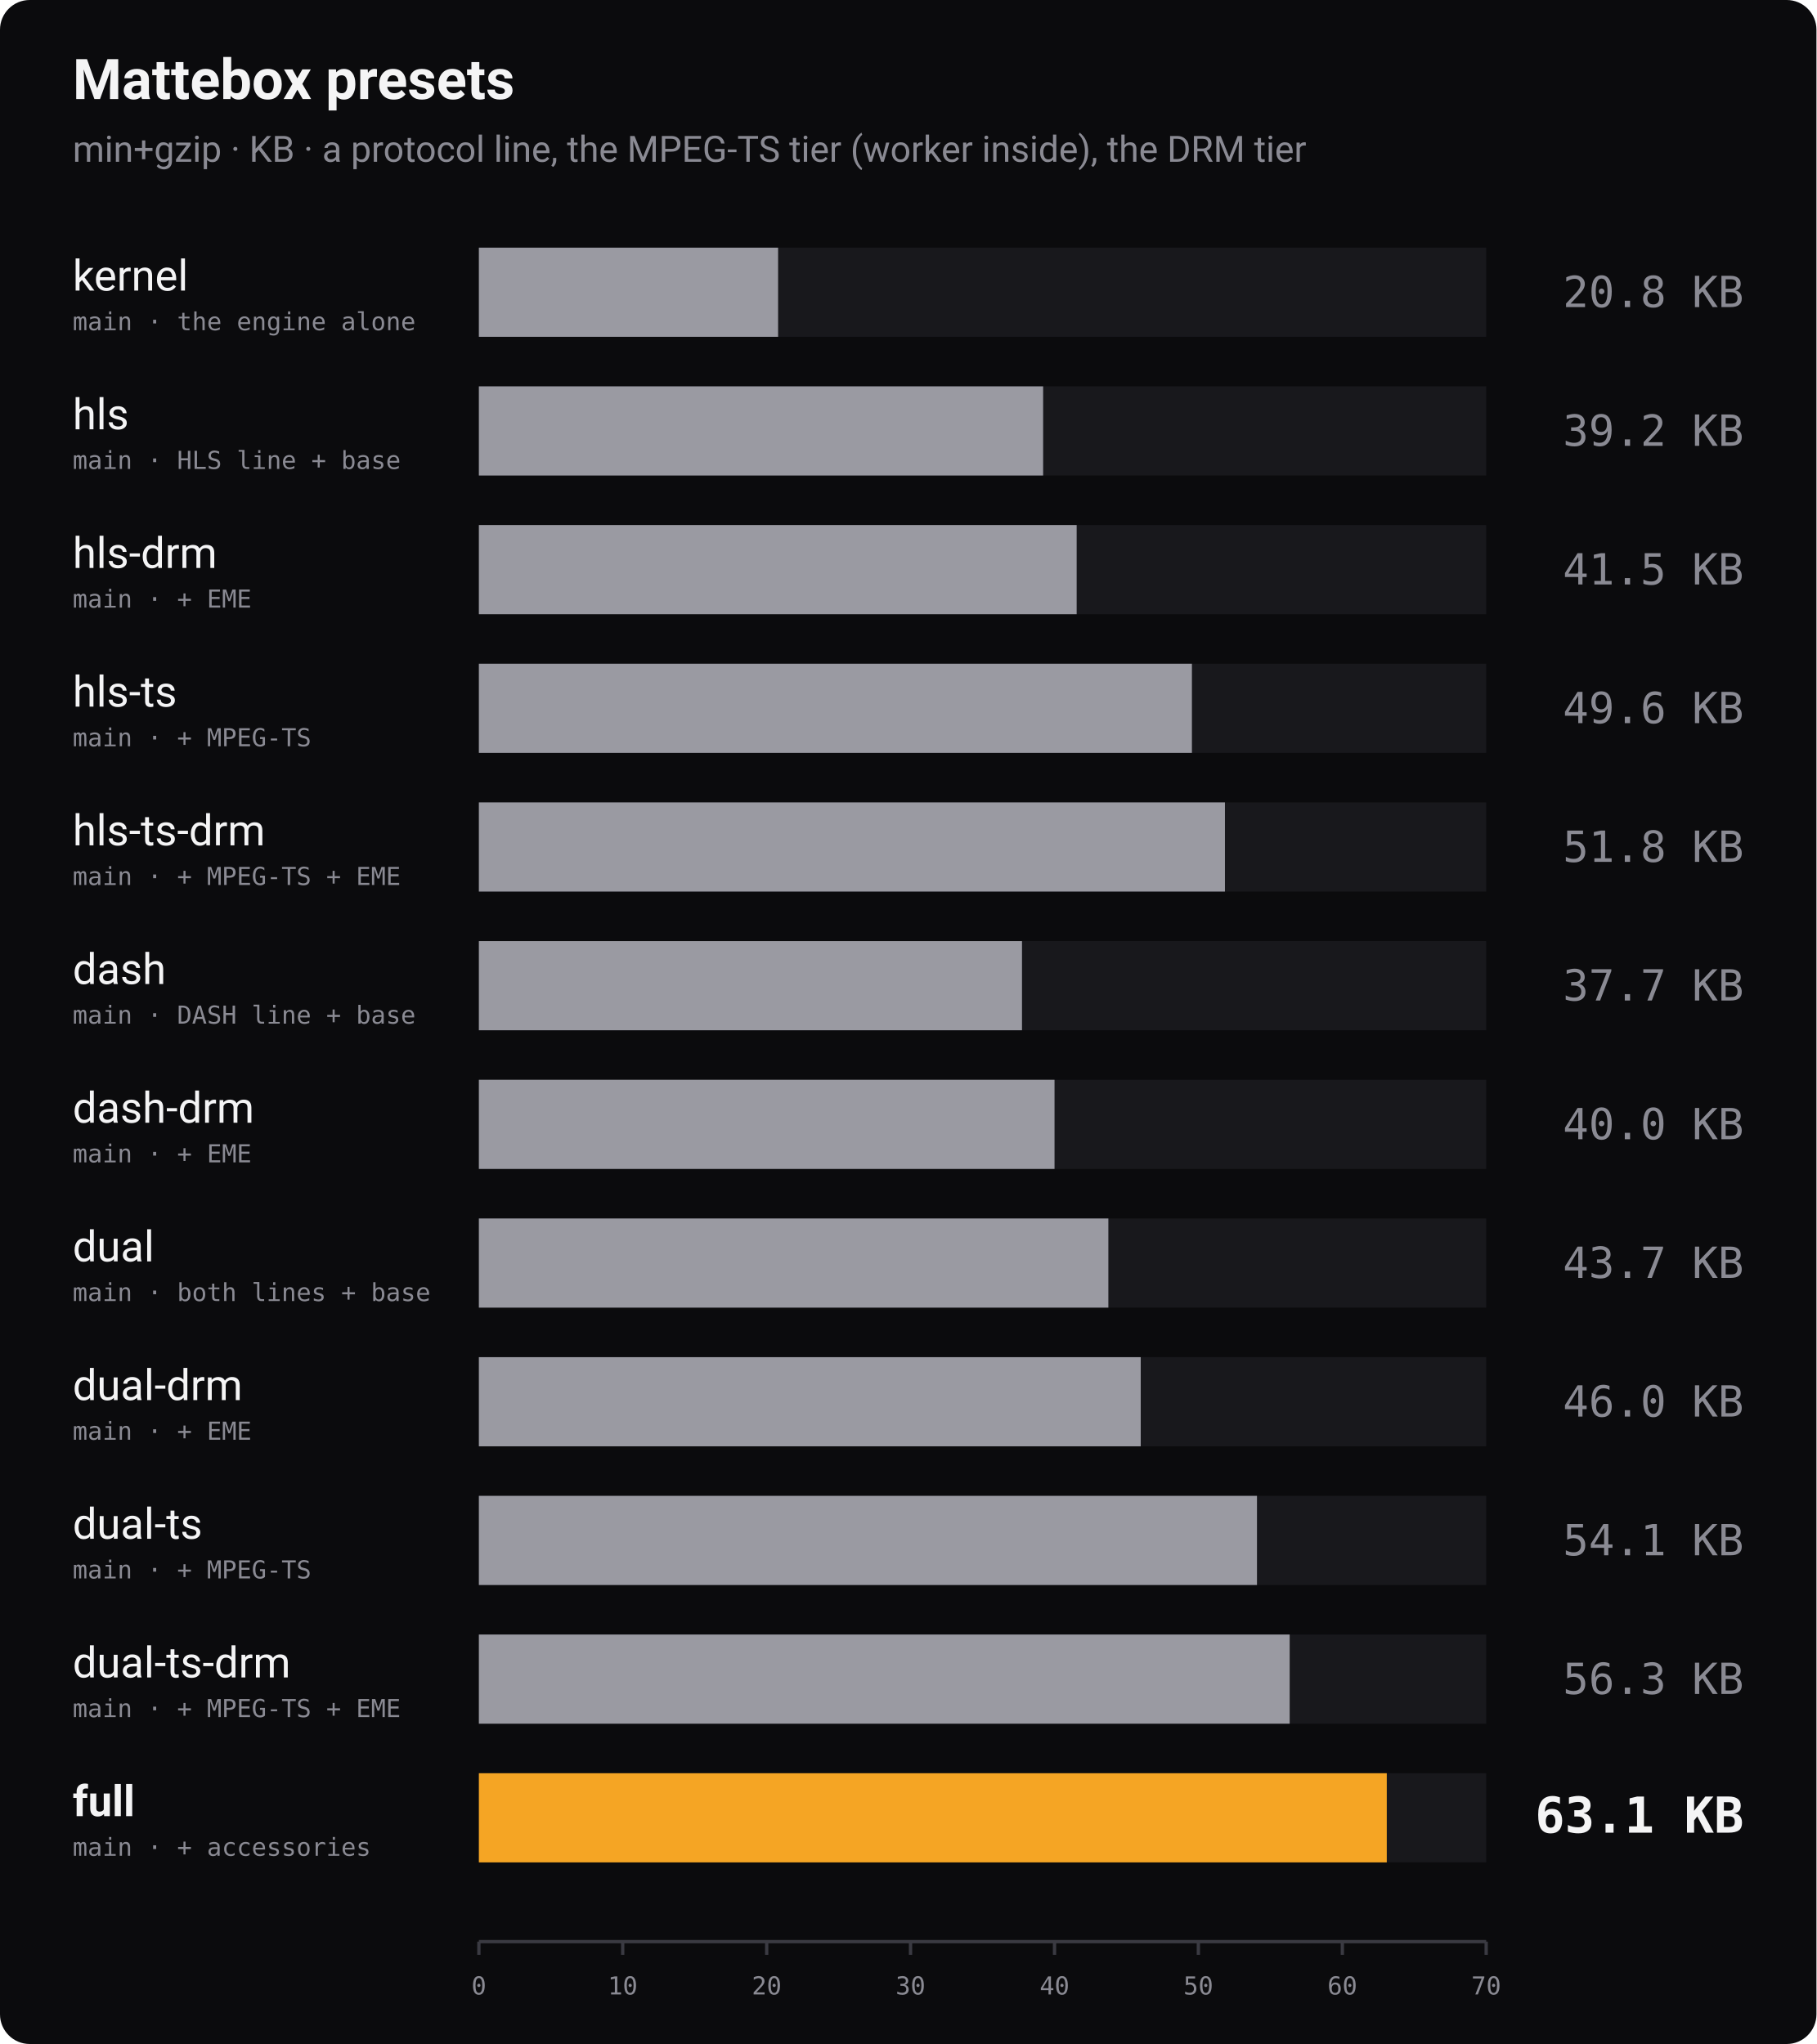
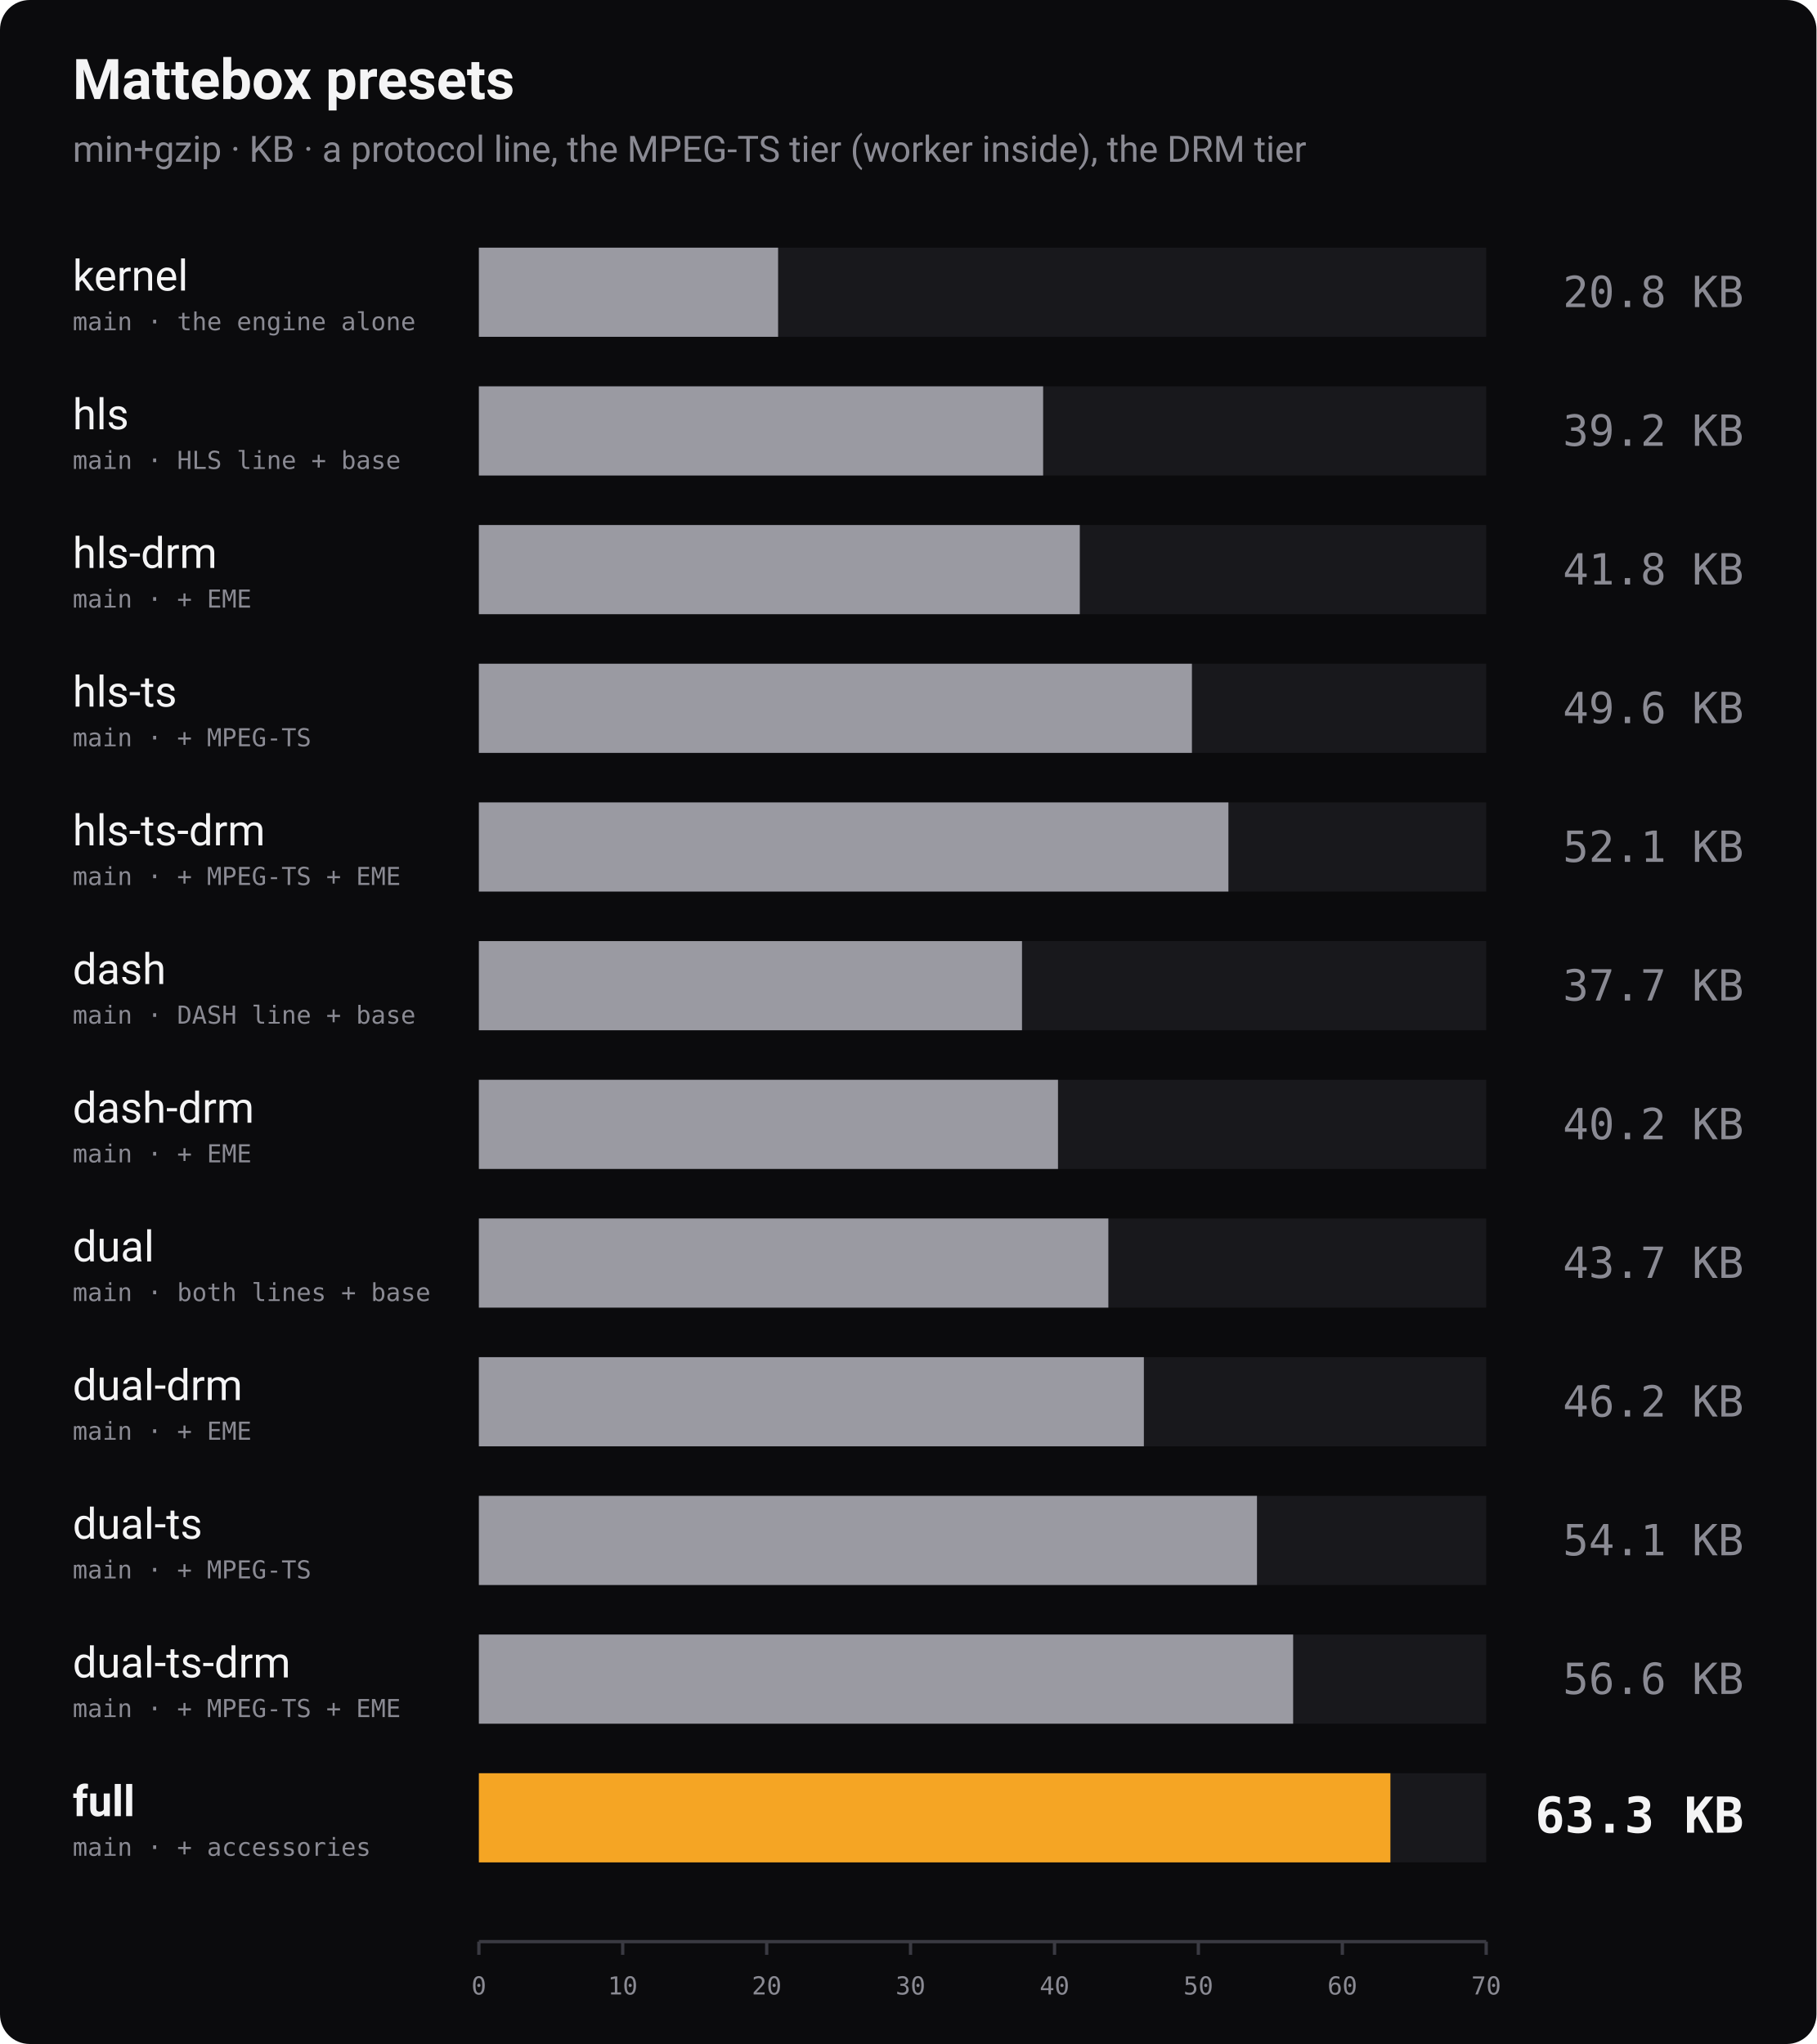
<svg xmlns="http://www.w3.org/2000/svg" width="1100" height="1238" viewBox="0 0 1100 1238" role="img" aria-label="Bundle size of every Mattebox preset, min+gzip">
  <rect width="1100" height="1238" rx="18" fill="#0b0b0d" />
  <text x="44" y="60" font-family="-apple-system, 'Segoe UI', Roboto, Helvetica, Arial, sans-serif" font-size="34" font-weight="700" fill="#f4f4f5">Mattebox presets</text>
  <text x="44" y="98" font-family="-apple-system, 'Segoe UI', Roboto, Helvetica, Arial, sans-serif" font-size="22" fill="#8a8a93">min+gzip · KB · a protocol line, the MPEG-TS tier (worker inside), the DRM tier</text>
  <text x="44" y="176" font-family="-apple-system, 'Segoe UI', Roboto, Helvetica, Arial, sans-serif" font-size="26" font-weight="400" fill="#f4f4f5">kernel</text>
  <text x="44" y="200" font-family="ui-monospace, 'SF Mono', Menlo, Consolas, monospace" font-size="15" fill="#8a8a93">main · the engine alone</text>
  <rect x="290" y="150" width="610" height="54" fill="#18181c" />
  <rect x="290" y="150" width="181.2" height="54" fill="#9a9aa2" />
  <text x="1056" y="186" text-anchor="end" font-family="ui-monospace, 'SF Mono', Menlo, Consolas, monospace" font-size="26" font-weight="400" fill="#8a8a93">20.8 KB</text>
  <text x="44" y="260" font-family="-apple-system, 'Segoe UI', Roboto, Helvetica, Arial, sans-serif" font-size="26" font-weight="400" fill="#f4f4f5">hls</text>
  <text x="44" y="284" font-family="ui-monospace, 'SF Mono', Menlo, Consolas, monospace" font-size="15" fill="#8a8a93">main · HLS line + base</text>
  <rect x="290" y="234" width="610" height="54" fill="#18181c" />
  <rect x="290" y="234" width="341.7" height="54" fill="#9a9aa2" />
  <text x="1056" y="270" text-anchor="end" font-family="ui-monospace, 'SF Mono', Menlo, Consolas, monospace" font-size="26" font-weight="400" fill="#8a8a93">39.2 KB</text>
  <text x="44" y="344" font-family="-apple-system, 'Segoe UI', Roboto, Helvetica, Arial, sans-serif" font-size="26" font-weight="400" fill="#f4f4f5">hls-drm</text>
  <text x="44" y="368" font-family="ui-monospace, 'SF Mono', Menlo, Consolas, monospace" font-size="15" fill="#8a8a93">main · + EME</text>
  <rect x="290" y="318" width="610" height="54" fill="#18181c" />
-   <rect x="290" y="318" width="362.0" height="54" fill="#9a9aa2" />
-   <text x="1056" y="354" text-anchor="end" font-family="ui-monospace, 'SF Mono', Menlo, Consolas, monospace" font-size="26" font-weight="400" fill="#8a8a93">41.5 KB</text>
+   <rect x="290" y="318" width="363.9" height="54" fill="#9a9aa2" />
+   <text x="1056" y="354" text-anchor="end" font-family="ui-monospace, 'SF Mono', Menlo, Consolas, monospace" font-size="26" font-weight="400" fill="#8a8a93">41.8 KB</text>
  <text x="44" y="428" font-family="-apple-system, 'Segoe UI', Roboto, Helvetica, Arial, sans-serif" font-size="26" font-weight="400" fill="#f4f4f5">hls-ts</text>
  <text x="44" y="452" font-family="ui-monospace, 'SF Mono', Menlo, Consolas, monospace" font-size="15" fill="#8a8a93">main · + MPEG-TS</text>
  <rect x="290" y="402" width="610" height="54" fill="#18181c" />
  <rect x="290" y="402" width="431.8" height="54" fill="#9a9aa2" />
  <text x="1056" y="438" text-anchor="end" font-family="ui-monospace, 'SF Mono', Menlo, Consolas, monospace" font-size="26" font-weight="400" fill="#8a8a93">49.6 KB</text>
  <text x="44" y="512" font-family="-apple-system, 'Segoe UI', Roboto, Helvetica, Arial, sans-serif" font-size="26" font-weight="400" fill="#f4f4f5">hls-ts-drm</text>
  <text x="44" y="536" font-family="ui-monospace, 'SF Mono', Menlo, Consolas, monospace" font-size="15" fill="#8a8a93">main · + MPEG-TS + EME</text>
  <rect x="290" y="486" width="610" height="54" fill="#18181c" />
-   <rect x="290" y="486" width="451.8" height="54" fill="#9a9aa2" />
-   <text x="1056" y="522" text-anchor="end" font-family="ui-monospace, 'SF Mono', Menlo, Consolas, monospace" font-size="26" font-weight="400" fill="#8a8a93">51.8 KB</text>
+   <rect x="290" y="486" width="453.9" height="54" fill="#9a9aa2" />
+   <text x="1056" y="522" text-anchor="end" font-family="ui-monospace, 'SF Mono', Menlo, Consolas, monospace" font-size="26" font-weight="400" fill="#8a8a93">52.1 KB</text>
  <text x="44" y="596" font-family="-apple-system, 'Segoe UI', Roboto, Helvetica, Arial, sans-serif" font-size="26" font-weight="400" fill="#f4f4f5">dash</text>
  <text x="44" y="620" font-family="ui-monospace, 'SF Mono', Menlo, Consolas, monospace" font-size="15" fill="#8a8a93">main · DASH line + base</text>
  <rect x="290" y="570" width="610" height="54" fill="#18181c" />
  <rect x="290" y="570" width="328.9" height="54" fill="#9a9aa2" />
  <text x="1056" y="606" text-anchor="end" font-family="ui-monospace, 'SF Mono', Menlo, Consolas, monospace" font-size="26" font-weight="400" fill="#8a8a93">37.7 KB</text>
  <text x="44" y="680" font-family="-apple-system, 'Segoe UI', Roboto, Helvetica, Arial, sans-serif" font-size="26" font-weight="400" fill="#f4f4f5">dash-drm</text>
  <text x="44" y="704" font-family="ui-monospace, 'SF Mono', Menlo, Consolas, monospace" font-size="15" fill="#8a8a93">main · + EME</text>
  <rect x="290" y="654" width="610" height="54" fill="#18181c" />
-   <rect x="290" y="654" width="348.6" height="54" fill="#9a9aa2" />
-   <text x="1056" y="690" text-anchor="end" font-family="ui-monospace, 'SF Mono', Menlo, Consolas, monospace" font-size="26" font-weight="400" fill="#8a8a93">40.0 KB</text>
+   <rect x="290" y="654" width="350.7" height="54" fill="#9a9aa2" />
+   <text x="1056" y="690" text-anchor="end" font-family="ui-monospace, 'SF Mono', Menlo, Consolas, monospace" font-size="26" font-weight="400" fill="#8a8a93">40.2 KB</text>
  <text x="44" y="764" font-family="-apple-system, 'Segoe UI', Roboto, Helvetica, Arial, sans-serif" font-size="26" font-weight="400" fill="#f4f4f5">dual</text>
  <text x="44" y="788" font-family="ui-monospace, 'SF Mono', Menlo, Consolas, monospace" font-size="15" fill="#8a8a93">main · both lines + base</text>
  <rect x="290" y="738" width="610" height="54" fill="#18181c" />
  <rect x="290" y="738" width="381.2" height="54" fill="#9a9aa2" />
  <text x="1056" y="774" text-anchor="end" font-family="ui-monospace, 'SF Mono', Menlo, Consolas, monospace" font-size="26" font-weight="400" fill="#8a8a93">43.7 KB</text>
  <text x="44" y="848" font-family="-apple-system, 'Segoe UI', Roboto, Helvetica, Arial, sans-serif" font-size="26" font-weight="400" fill="#f4f4f5">dual-drm</text>
  <text x="44" y="872" font-family="ui-monospace, 'SF Mono', Menlo, Consolas, monospace" font-size="15" fill="#8a8a93">main · + EME</text>
  <rect x="290" y="822" width="610" height="54" fill="#18181c" />
-   <rect x="290" y="822" width="400.8" height="54" fill="#9a9aa2" />
-   <text x="1056" y="858" text-anchor="end" font-family="ui-monospace, 'SF Mono', Menlo, Consolas, monospace" font-size="26" font-weight="400" fill="#8a8a93">46.0 KB</text>
+   <rect x="290" y="822" width="402.7" height="54" fill="#9a9aa2" />
+   <text x="1056" y="858" text-anchor="end" font-family="ui-monospace, 'SF Mono', Menlo, Consolas, monospace" font-size="26" font-weight="400" fill="#8a8a93">46.2 KB</text>
  <text x="44" y="932" font-family="-apple-system, 'Segoe UI', Roboto, Helvetica, Arial, sans-serif" font-size="26" font-weight="400" fill="#f4f4f5">dual-ts</text>
  <text x="44" y="956" font-family="ui-monospace, 'SF Mono', Menlo, Consolas, monospace" font-size="15" fill="#8a8a93">main · + MPEG-TS</text>
  <rect x="290" y="906" width="610" height="54" fill="#18181c" />
  <rect x="290" y="906" width="471.2" height="54" fill="#9a9aa2" />
  <text x="1056" y="942" text-anchor="end" font-family="ui-monospace, 'SF Mono', Menlo, Consolas, monospace" font-size="26" font-weight="400" fill="#8a8a93">54.1 KB</text>
  <text x="44" y="1016" font-family="-apple-system, 'Segoe UI', Roboto, Helvetica, Arial, sans-serif" font-size="26" font-weight="400" fill="#f4f4f5">dual-ts-drm</text>
  <text x="44" y="1040" font-family="ui-monospace, 'SF Mono', Menlo, Consolas, monospace" font-size="15" fill="#8a8a93">main · + MPEG-TS + EME</text>
  <rect x="290" y="990" width="610" height="54" fill="#18181c" />
-   <rect x="290" y="990" width="491.0" height="54" fill="#9a9aa2" />
-   <text x="1056" y="1026" text-anchor="end" font-family="ui-monospace, 'SF Mono', Menlo, Consolas, monospace" font-size="26" font-weight="400" fill="#8a8a93">56.3 KB</text>
+   <rect x="290" y="990" width="493.1" height="54" fill="#9a9aa2" />
+   <text x="1056" y="1026" text-anchor="end" font-family="ui-monospace, 'SF Mono', Menlo, Consolas, monospace" font-size="26" font-weight="400" fill="#8a8a93">56.6 KB</text>
  <text x="44" y="1100" font-family="-apple-system, 'Segoe UI', Roboto, Helvetica, Arial, sans-serif" font-size="26" font-weight="700" fill="#f4f4f5">full</text>
  <text x="44" y="1124" font-family="ui-monospace, 'SF Mono', Menlo, Consolas, monospace" font-size="15" fill="#8a8a93">main · + accessories</text>
  <rect x="290" y="1074" width="610" height="54" fill="#18181c" />
-   <rect x="290" y="1074" width="549.8" height="54" fill="#f5a524" />
-   <text x="1056" y="1110" text-anchor="end" font-family="ui-monospace, 'SF Mono', Menlo, Consolas, monospace" font-size="30" font-weight="700" fill="#f4f4f5">63.1 KB</text>
+   <rect x="290" y="1074" width="552.0" height="54" fill="#f5a524" />
+   <text x="1056" y="1110" text-anchor="end" font-family="ui-monospace, 'SF Mono', Menlo, Consolas, monospace" font-size="30" font-weight="700" fill="#f4f4f5">63.3 KB</text>
  <line x1="290" y1="1176" x2="900" y2="1176" stroke="#3a3a42" stroke-width="2" />
  <line x1="290.0" y1="1176" x2="290.0" y2="1184" stroke="#3a3a42" stroke-width="2" />
  <text x="290.0" y="1208" text-anchor="middle" font-family="ui-monospace, 'SF Mono', Menlo, Consolas, monospace" font-size="15" fill="#8a8a93">0</text>
  <line x1="377.1" y1="1176" x2="377.1" y2="1184" stroke="#3a3a42" stroke-width="2" />
  <text x="377.1" y="1208" text-anchor="middle" font-family="ui-monospace, 'SF Mono', Menlo, Consolas, monospace" font-size="15" fill="#8a8a93">10</text>
  <line x1="464.3" y1="1176" x2="464.3" y2="1184" stroke="#3a3a42" stroke-width="2" />
  <text x="464.3" y="1208" text-anchor="middle" font-family="ui-monospace, 'SF Mono', Menlo, Consolas, monospace" font-size="15" fill="#8a8a93">20</text>
  <line x1="551.4" y1="1176" x2="551.4" y2="1184" stroke="#3a3a42" stroke-width="2" />
  <text x="551.4" y="1208" text-anchor="middle" font-family="ui-monospace, 'SF Mono', Menlo, Consolas, monospace" font-size="15" fill="#8a8a93">30</text>
  <line x1="638.6" y1="1176" x2="638.6" y2="1184" stroke="#3a3a42" stroke-width="2" />
  <text x="638.6" y="1208" text-anchor="middle" font-family="ui-monospace, 'SF Mono', Menlo, Consolas, monospace" font-size="15" fill="#8a8a93">40</text>
  <line x1="725.7" y1="1176" x2="725.7" y2="1184" stroke="#3a3a42" stroke-width="2" />
  <text x="725.7" y="1208" text-anchor="middle" font-family="ui-monospace, 'SF Mono', Menlo, Consolas, monospace" font-size="15" fill="#8a8a93">50</text>
  <line x1="812.9" y1="1176" x2="812.9" y2="1184" stroke="#3a3a42" stroke-width="2" />
  <text x="812.9" y="1208" text-anchor="middle" font-family="ui-monospace, 'SF Mono', Menlo, Consolas, monospace" font-size="15" fill="#8a8a93">60</text>
  <line x1="900.0" y1="1176" x2="900.0" y2="1184" stroke="#3a3a42" stroke-width="2" />
  <text x="900.0" y="1208" text-anchor="middle" font-family="ui-monospace, 'SF Mono', Menlo, Consolas, monospace" font-size="15" fill="#8a8a93">70</text>
</svg>
